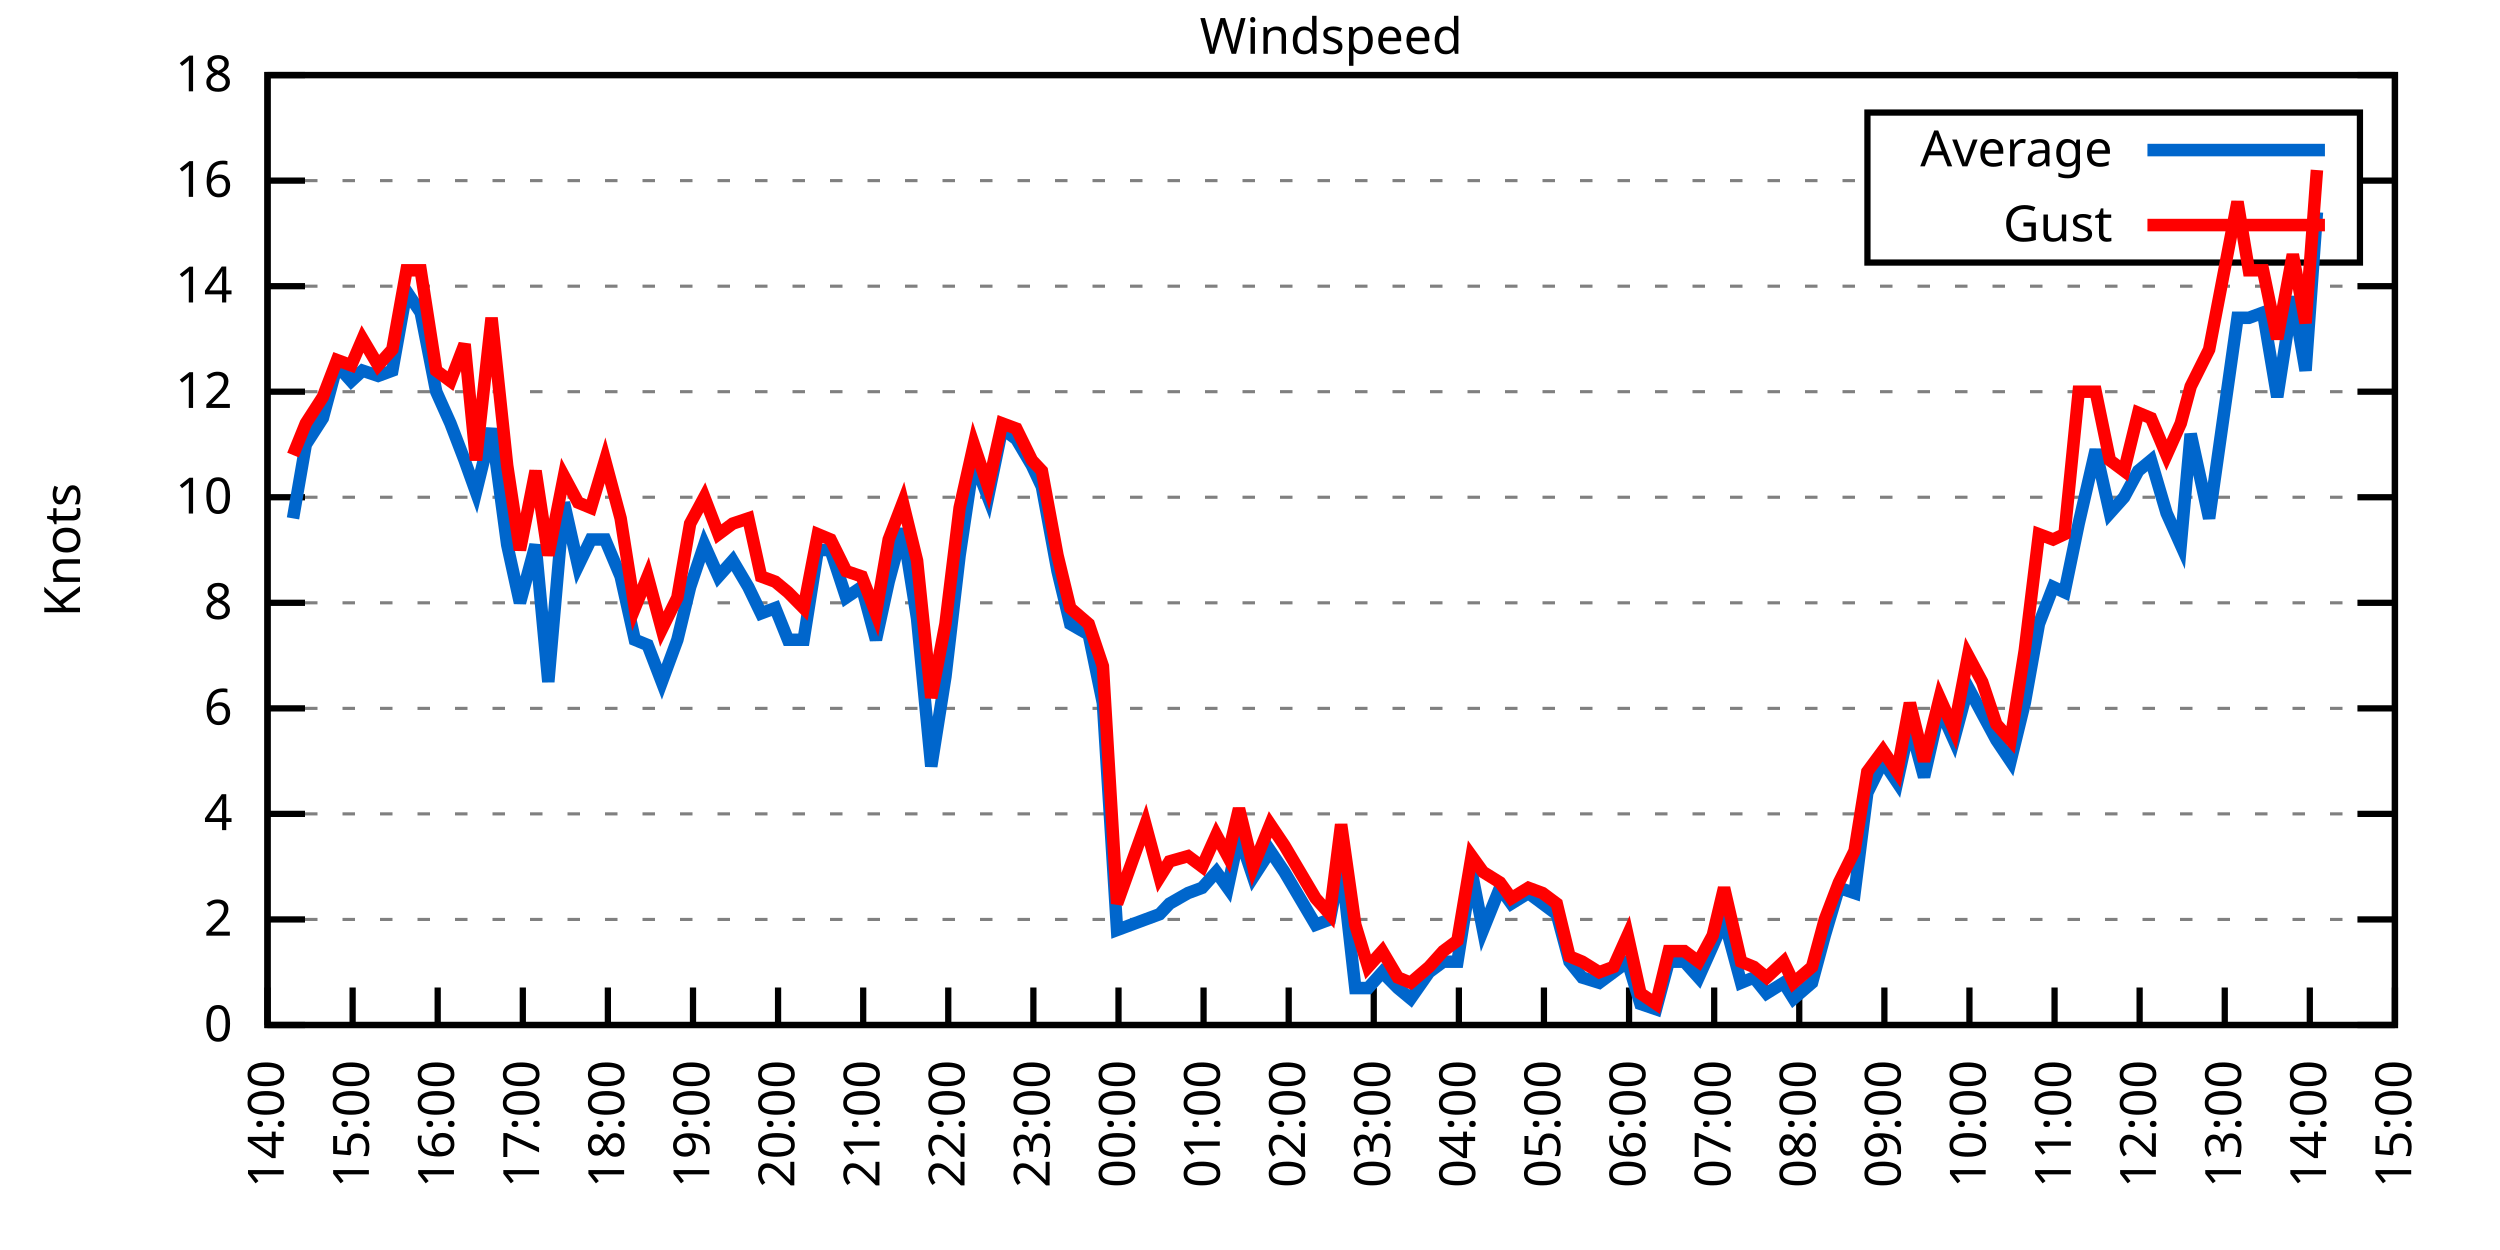
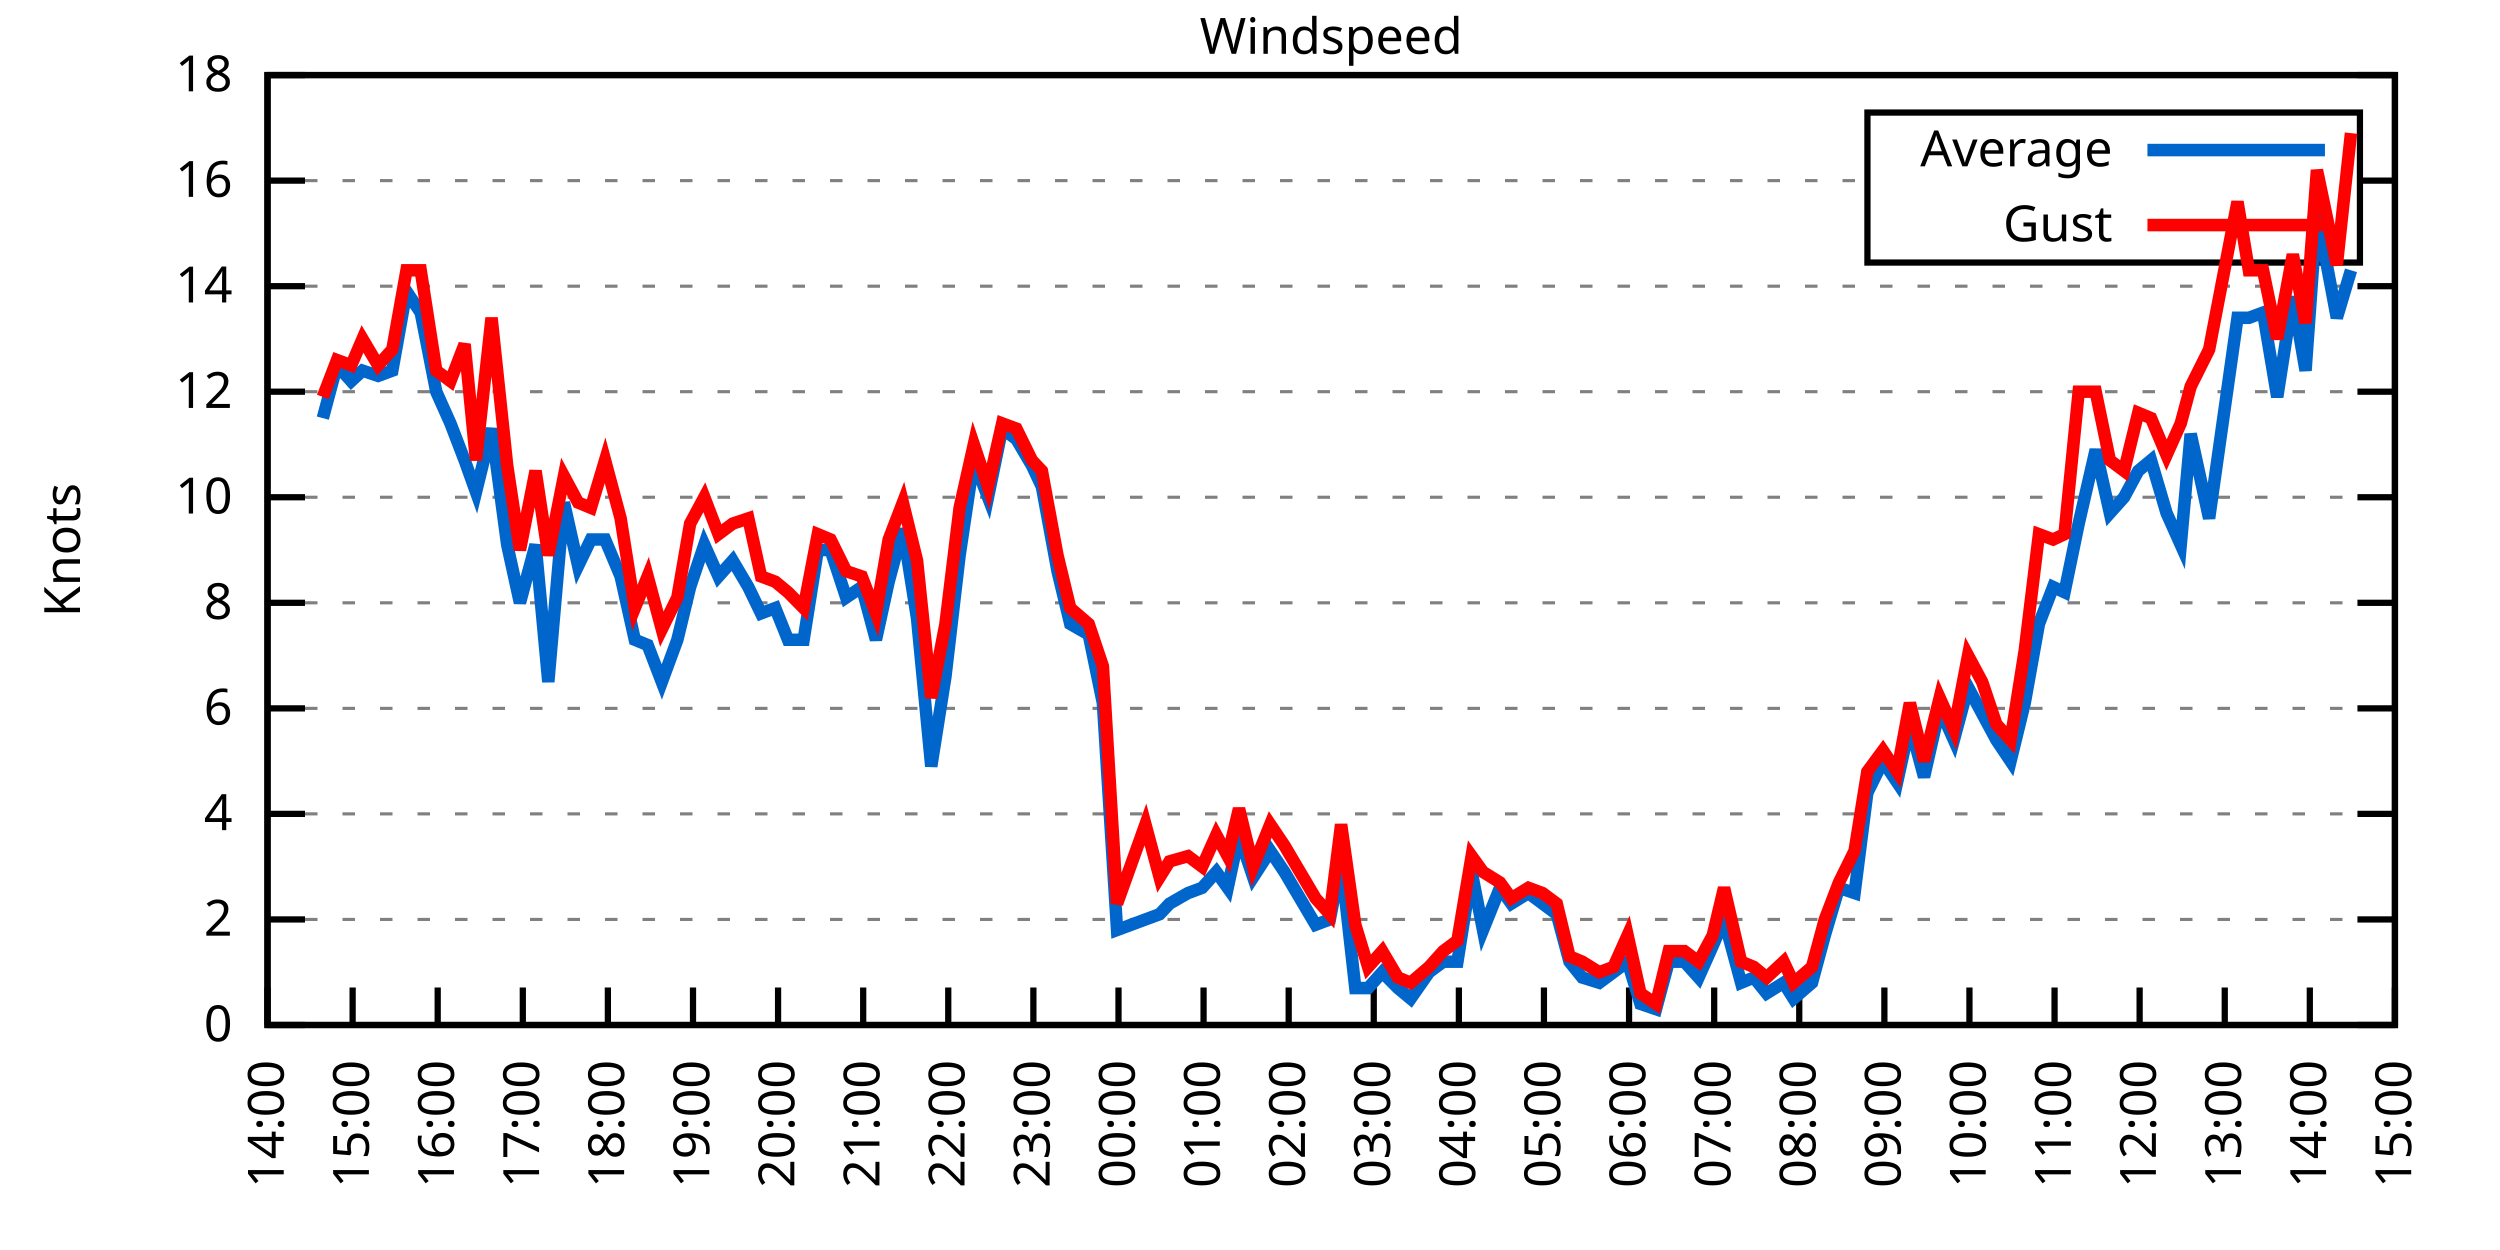
<svg xmlns="http://www.w3.org/2000/svg" xmlns:xlink="http://www.w3.org/1999/xlink" width="400" height="200" viewBox="0 0 400 200">
  <g id="gnuplot_canvas">
    <rect x="0" y="0" width="400" height="200" fill="none" />
    <defs>
      <circle id="gpDot" r="0.5" stroke-width="0.5" stroke="currentColor" />
      <path id="gpPt0" stroke-width="0.333" stroke="currentColor" d="M-1,0 h2 M0,-1 v2" />
      <path id="gpPt1" stroke-width="0.333" stroke="currentColor" d="M-1,-1 L1,1 M1,-1 L-1,1" />
      <path id="gpPt2" stroke-width="0.333" stroke="currentColor" d="M-1,0 L1,0 M0,-1 L0,1 M-1,-1 L1,1 M-1,1 L1,-1" />
      <rect id="gpPt3" stroke-width="0.333" stroke="currentColor" x="-1" y="-1" width="2" height="2" />
      <rect id="gpPt4" stroke-width="0.333" stroke="currentColor" fill="currentColor" x="-1" y="-1" width="2" height="2" />
      <circle id="gpPt5" stroke-width="0.333" stroke="currentColor" cx="0" cy="0" r="1" />
      <use xlink:href="#gpPt5" id="gpPt6" fill="currentColor" stroke="none" />
      <path id="gpPt7" stroke-width="0.333" stroke="currentColor" d="M0,-1.33 L-1.33,0.67 L1.33,0.67 z" />
      <use xlink:href="#gpPt7" id="gpPt8" fill="currentColor" stroke="none" />
      <use xlink:href="#gpPt7" id="gpPt9" stroke="currentColor" transform="rotate(180)" />
      <use xlink:href="#gpPt9" id="gpPt10" fill="currentColor" stroke="none" />
      <use xlink:href="#gpPt3" id="gpPt11" stroke="currentColor" transform="rotate(45)" />
      <use xlink:href="#gpPt11" id="gpPt12" fill="currentColor" stroke="none" />
      <path id="gpPt13" stroke-width="0.333" stroke="currentColor" d="M0,1.330 L1.265,0.411 L0.782,-1.067 L-0.782,-1.076 L-1.265,0.411 z" />
      <use xlink:href="#gpPt13" id="gpPt14" fill="currentColor" stroke="none" />
      <filter id="textbox" filterUnits="objectBoundingBox" x="0" y="0" height="1" width="1">
        <feFlood flood-color="white" flood-opacity="1" result="bgnd" />
        <feComposite in="SourceGraphic" in2="bgnd" operator="atop" />
      </filter>
      <filter id="greybox" filterUnits="objectBoundingBox" x="0" y="0" height="1" width="1">
        <feFlood flood-color="lightgrey" flood-opacity="1" result="grey" />
        <feComposite in="SourceGraphic" in2="grey" operator="atop" />
      </filter>
    </defs>
    <g fill="none" color="white" stroke="currentColor" stroke-width="1.00" stroke-linecap="butt" stroke-linejoin="miter">
</g>
    <g fill="none" color="black" stroke="currentColor" stroke-width="1.00" stroke-linecap="butt" stroke-linejoin="miter">
      <g stroke="none" shape-rendering="crispEdges">
        <polygon fill="rgb(255, 255, 255)" points="42.80,164.00 383.18,164.00 383.18,12.02 42.80,12.02 " />
      </g>
    </g>
    <g fill="none" color="black" stroke="currentColor" stroke-width="1.00" stroke-linecap="butt" stroke-linejoin="miter">
</g>
    <g fill="none" color="black" stroke="black" stroke-width="0.50" stroke-linecap="butt" stroke-linejoin="miter">
</g>
    <g fill="none" color="gray" stroke="currentColor" stroke-width="0.50" stroke-linecap="butt" stroke-linejoin="miter">
      <path stroke="gray" stroke-dasharray="2,4" class="gridline" d="M42.80,164.00 L383.19,164.00  " />
    </g>
    <g fill="none" color="gray" stroke="gray" stroke-width="1.00" stroke-linecap="butt" stroke-linejoin="miter">
</g>
    <g fill="none" color="black" stroke="currentColor" stroke-width="1.00" stroke-linecap="butt" stroke-linejoin="miter">
      <path stroke="black" d="M42.80,164.00 L48.80,164.00 M383.19,164.00 L377.19,164.00  " />
      <g transform="translate(37.20,166.60)" stroke="none" fill="black" font-family="Sans" font-size="8.00" text-anchor="end">
        <text>
          <tspan font-family="Sans"> 0</tspan>
        </text>
      </g>
    </g>
    <g fill="none" color="black" stroke="currentColor" stroke-width="1.00" stroke-linecap="butt" stroke-linejoin="miter">
</g>
    <g fill="none" color="black" stroke="black" stroke-width="0.50" stroke-linecap="butt" stroke-linejoin="miter">
</g>
    <g fill="none" color="gray" stroke="currentColor" stroke-width="0.50" stroke-linecap="butt" stroke-linejoin="miter">
      <path stroke="gray" stroke-dasharray="2,4" class="gridline" d="M42.80,147.11 L383.19,147.11  " />
    </g>
    <g fill="none" color="gray" stroke="gray" stroke-width="1.00" stroke-linecap="butt" stroke-linejoin="miter">
</g>
    <g fill="none" color="black" stroke="currentColor" stroke-width="1.00" stroke-linecap="butt" stroke-linejoin="miter">
      <path stroke="black" d="M42.80,147.11 L48.80,147.11 M383.19,147.11 L377.19,147.11  " />
      <g transform="translate(37.20,149.71)" stroke="none" fill="black" font-family="Sans" font-size="8.00" text-anchor="end">
        <text>
          <tspan font-family="Sans"> 2</tspan>
        </text>
      </g>
    </g>
    <g fill="none" color="black" stroke="currentColor" stroke-width="1.00" stroke-linecap="butt" stroke-linejoin="miter">
</g>
    <g fill="none" color="black" stroke="black" stroke-width="0.50" stroke-linecap="butt" stroke-linejoin="miter">
</g>
    <g fill="none" color="gray" stroke="currentColor" stroke-width="0.50" stroke-linecap="butt" stroke-linejoin="miter">
      <path stroke="gray" stroke-dasharray="2,4" class="gridline" d="M42.80,130.22 L383.19,130.22  " />
    </g>
    <g fill="none" color="gray" stroke="gray" stroke-width="1.00" stroke-linecap="butt" stroke-linejoin="miter">
</g>
    <g fill="none" color="black" stroke="currentColor" stroke-width="1.00" stroke-linecap="butt" stroke-linejoin="miter">
      <path stroke="black" d="M42.80,130.22 L48.80,130.22 M383.19,130.22 L377.19,130.22  " />
      <g transform="translate(37.20,132.82)" stroke="none" fill="black" font-family="Sans" font-size="8.00" text-anchor="end">
        <text>
          <tspan font-family="Sans"> 4</tspan>
        </text>
      </g>
    </g>
    <g fill="none" color="black" stroke="currentColor" stroke-width="1.00" stroke-linecap="butt" stroke-linejoin="miter">
</g>
    <g fill="none" color="black" stroke="black" stroke-width="0.50" stroke-linecap="butt" stroke-linejoin="miter">
</g>
    <g fill="none" color="gray" stroke="currentColor" stroke-width="0.50" stroke-linecap="butt" stroke-linejoin="miter">
      <path stroke="gray" stroke-dasharray="2,4" class="gridline" d="M42.80,113.34 L383.19,113.34  " />
    </g>
    <g fill="none" color="gray" stroke="gray" stroke-width="1.00" stroke-linecap="butt" stroke-linejoin="miter">
</g>
    <g fill="none" color="black" stroke="currentColor" stroke-width="1.00" stroke-linecap="butt" stroke-linejoin="miter">
      <path stroke="black" d="M42.80,113.34 L48.80,113.34 M383.19,113.34 L377.19,113.34  " />
      <g transform="translate(37.20,115.94)" stroke="none" fill="black" font-family="Sans" font-size="8.00" text-anchor="end">
        <text>
          <tspan font-family="Sans"> 6</tspan>
        </text>
      </g>
    </g>
    <g fill="none" color="black" stroke="currentColor" stroke-width="1.00" stroke-linecap="butt" stroke-linejoin="miter">
</g>
    <g fill="none" color="black" stroke="black" stroke-width="0.50" stroke-linecap="butt" stroke-linejoin="miter">
</g>
    <g fill="none" color="gray" stroke="currentColor" stroke-width="0.50" stroke-linecap="butt" stroke-linejoin="miter">
      <path stroke="gray" stroke-dasharray="2,4" class="gridline" d="M42.80,96.45 L383.19,96.45  " />
    </g>
    <g fill="none" color="gray" stroke="gray" stroke-width="1.00" stroke-linecap="butt" stroke-linejoin="miter">
</g>
    <g fill="none" color="black" stroke="currentColor" stroke-width="1.00" stroke-linecap="butt" stroke-linejoin="miter">
      <path stroke="black" d="M42.80,96.45 L48.80,96.45 M383.19,96.45 L377.19,96.45  " />
      <g transform="translate(37.20,99.05)" stroke="none" fill="black" font-family="Sans" font-size="8.00" text-anchor="end">
        <text>
          <tspan font-family="Sans"> 8</tspan>
        </text>
      </g>
    </g>
    <g fill="none" color="black" stroke="currentColor" stroke-width="1.00" stroke-linecap="butt" stroke-linejoin="miter">
</g>
    <g fill="none" color="black" stroke="black" stroke-width="0.50" stroke-linecap="butt" stroke-linejoin="miter">
</g>
    <g fill="none" color="gray" stroke="currentColor" stroke-width="0.50" stroke-linecap="butt" stroke-linejoin="miter">
      <path stroke="gray" stroke-dasharray="2,4" class="gridline" d="M42.80,79.56 L383.19,79.56  " />
    </g>
    <g fill="none" color="gray" stroke="gray" stroke-width="1.00" stroke-linecap="butt" stroke-linejoin="miter">
</g>
    <g fill="none" color="black" stroke="currentColor" stroke-width="1.00" stroke-linecap="butt" stroke-linejoin="miter">
      <path stroke="black" d="M42.80,79.56 L48.80,79.56 M383.19,79.56 L377.19,79.56  " />
      <g transform="translate(37.20,82.16)" stroke="none" fill="black" font-family="Sans" font-size="8.00" text-anchor="end">
        <text>
          <tspan font-family="Sans"> 10</tspan>
        </text>
      </g>
    </g>
    <g fill="none" color="black" stroke="currentColor" stroke-width="1.00" stroke-linecap="butt" stroke-linejoin="miter">
</g>
    <g fill="none" color="black" stroke="black" stroke-width="0.50" stroke-linecap="butt" stroke-linejoin="miter">
</g>
    <g fill="none" color="gray" stroke="currentColor" stroke-width="0.50" stroke-linecap="butt" stroke-linejoin="miter">
      <path stroke="gray" stroke-dasharray="2,4" class="gridline" d="M42.80,62.67 L383.19,62.67  " />
    </g>
    <g fill="none" color="gray" stroke="gray" stroke-width="1.00" stroke-linecap="butt" stroke-linejoin="miter">
</g>
    <g fill="none" color="black" stroke="currentColor" stroke-width="1.00" stroke-linecap="butt" stroke-linejoin="miter">
      <path stroke="black" d="M42.80,62.67 L48.80,62.67 M383.19,62.67 L377.19,62.67  " />
      <g transform="translate(37.20,65.27)" stroke="none" fill="black" font-family="Sans" font-size="8.00" text-anchor="end">
        <text>
          <tspan font-family="Sans"> 12</tspan>
        </text>
      </g>
    </g>
    <g fill="none" color="black" stroke="currentColor" stroke-width="1.00" stroke-linecap="butt" stroke-linejoin="miter">
</g>
    <g fill="none" color="black" stroke="black" stroke-width="0.50" stroke-linecap="butt" stroke-linejoin="miter">
</g>
    <g fill="none" color="gray" stroke="currentColor" stroke-width="0.50" stroke-linecap="butt" stroke-linejoin="miter">
      <path stroke="gray" stroke-dasharray="2,4" class="gridline" d="M42.80,45.79 L383.19,45.79  " />
    </g>
    <g fill="none" color="gray" stroke="gray" stroke-width="1.00" stroke-linecap="butt" stroke-linejoin="miter">
</g>
    <g fill="none" color="black" stroke="currentColor" stroke-width="1.00" stroke-linecap="butt" stroke-linejoin="miter">
      <path stroke="black" d="M42.80,45.79 L48.80,45.79 M383.19,45.79 L377.19,45.79  " />
      <g transform="translate(37.20,48.39)" stroke="none" fill="black" font-family="Sans" font-size="8.00" text-anchor="end">
        <text>
          <tspan font-family="Sans"> 14</tspan>
        </text>
      </g>
    </g>
    <g fill="none" color="black" stroke="currentColor" stroke-width="1.00" stroke-linecap="butt" stroke-linejoin="miter">
</g>
    <g fill="none" color="black" stroke="black" stroke-width="0.50" stroke-linecap="butt" stroke-linejoin="miter">
</g>
    <g fill="none" color="gray" stroke="currentColor" stroke-width="0.50" stroke-linecap="butt" stroke-linejoin="miter">
      <path stroke="gray" stroke-dasharray="2,4" class="gridline" d="M42.80,28.90 L298.79,28.90 M377.59,28.90 L383.19,28.90  " />
    </g>
    <g fill="none" color="gray" stroke="gray" stroke-width="1.00" stroke-linecap="butt" stroke-linejoin="miter">
</g>
    <g fill="none" color="black" stroke="currentColor" stroke-width="1.00" stroke-linecap="butt" stroke-linejoin="miter">
      <path stroke="black" d="M42.80,28.90 L48.80,28.90 M383.19,28.90 L377.19,28.90  " />
      <g transform="translate(37.20,31.50)" stroke="none" fill="black" font-family="Sans" font-size="8.00" text-anchor="end">
        <text>
          <tspan font-family="Sans"> 16</tspan>
        </text>
      </g>
    </g>
    <g fill="none" color="black" stroke="currentColor" stroke-width="1.00" stroke-linecap="butt" stroke-linejoin="miter">
</g>
    <g fill="none" color="black" stroke="black" stroke-width="0.50" stroke-linecap="butt" stroke-linejoin="miter">
</g>
    <g fill="none" color="gray" stroke="currentColor" stroke-width="0.50" stroke-linecap="butt" stroke-linejoin="miter">
      <path stroke="gray" stroke-dasharray="2,4" class="gridline" d="M42.80,12.01 L383.19,12.01  " />
    </g>
    <g fill="none" color="gray" stroke="gray" stroke-width="1.00" stroke-linecap="butt" stroke-linejoin="miter">
</g>
    <g fill="none" color="black" stroke="currentColor" stroke-width="1.00" stroke-linecap="butt" stroke-linejoin="miter">
      <path stroke="black" d="M42.80,12.01 L48.80,12.01 M383.19,12.01 L377.19,12.01  " />
      <g transform="translate(37.20,14.61)" stroke="none" fill="black" font-family="Sans" font-size="8.00" text-anchor="end">
        <text>
          <tspan font-family="Sans"> 18</tspan>
        </text>
      </g>
    </g>
    <g fill="none" color="black" stroke="currentColor" stroke-width="1.00" stroke-linecap="butt" stroke-linejoin="miter">
      <path stroke="black" d="M42.80,164.00 L42.80,158.00  " />
      <g transform="translate(45.40,169.60) rotate(270.00)" stroke="none" fill="black" font-family="Sans" font-size="8.00" text-anchor="end">
        <text>
          <tspan font-family="Sans">14:00</tspan>
        </text>
      </g>
    </g>
    <g fill="none" color="black" stroke="currentColor" stroke-width="1.00" stroke-linecap="butt" stroke-linejoin="miter">
      <path stroke="black" d="M56.42,164.00 L56.42,158.00  " />
      <g transform="translate(59.02,169.60) rotate(270.00)" stroke="none" fill="black" font-family="Sans" font-size="8.00" text-anchor="end">
        <text>
          <tspan font-family="Sans">15:00</tspan>
        </text>
      </g>
    </g>
    <g fill="none" color="black" stroke="currentColor" stroke-width="1.00" stroke-linecap="butt" stroke-linejoin="miter">
      <path stroke="black" d="M70.03,164.00 L70.03,158.00  " />
      <g transform="translate(72.63,169.60) rotate(270.00)" stroke="none" fill="black" font-family="Sans" font-size="8.00" text-anchor="end">
        <text>
          <tspan font-family="Sans">16:00</tspan>
        </text>
      </g>
    </g>
    <g fill="none" color="black" stroke="currentColor" stroke-width="1.00" stroke-linecap="butt" stroke-linejoin="miter">
      <path stroke="black" d="M83.65,164.00 L83.65,158.00  " />
      <g transform="translate(86.25,169.60) rotate(270.00)" stroke="none" fill="black" font-family="Sans" font-size="8.00" text-anchor="end">
        <text>
          <tspan font-family="Sans">17:00</tspan>
        </text>
      </g>
    </g>
    <g fill="none" color="black" stroke="currentColor" stroke-width="1.00" stroke-linecap="butt" stroke-linejoin="miter">
      <path stroke="black" d="M97.26,164.00 L97.26,158.00  " />
      <g transform="translate(99.86,169.60) rotate(270.00)" stroke="none" fill="black" font-family="Sans" font-size="8.00" text-anchor="end">
        <text>
          <tspan font-family="Sans">18:00</tspan>
        </text>
      </g>
    </g>
    <g fill="none" color="black" stroke="currentColor" stroke-width="1.00" stroke-linecap="butt" stroke-linejoin="miter">
      <path stroke="black" d="M110.88,164.00 L110.88,158.00  " />
      <g transform="translate(113.48,169.60) rotate(270.00)" stroke="none" fill="black" font-family="Sans" font-size="8.00" text-anchor="end">
        <text>
          <tspan font-family="Sans">19:00</tspan>
        </text>
      </g>
    </g>
    <g fill="none" color="black" stroke="currentColor" stroke-width="1.00" stroke-linecap="butt" stroke-linejoin="miter">
      <path stroke="black" d="M124.49,164.00 L124.49,158.00  " />
      <g transform="translate(127.09,169.60) rotate(270.00)" stroke="none" fill="black" font-family="Sans" font-size="8.00" text-anchor="end">
        <text>
          <tspan font-family="Sans">20:00</tspan>
        </text>
      </g>
    </g>
    <g fill="none" color="black" stroke="currentColor" stroke-width="1.00" stroke-linecap="butt" stroke-linejoin="miter">
      <path stroke="black" d="M138.11,164.00 L138.11,158.00  " />
      <g transform="translate(140.71,169.60) rotate(270.00)" stroke="none" fill="black" font-family="Sans" font-size="8.00" text-anchor="end">
        <text>
          <tspan font-family="Sans">21:00</tspan>
        </text>
      </g>
    </g>
    <g fill="none" color="black" stroke="currentColor" stroke-width="1.00" stroke-linecap="butt" stroke-linejoin="miter">
      <path stroke="black" d="M151.72,164.00 L151.72,158.00  " />
      <g transform="translate(154.32,169.60) rotate(270.00)" stroke="none" fill="black" font-family="Sans" font-size="8.00" text-anchor="end">
        <text>
          <tspan font-family="Sans">22:00</tspan>
        </text>
      </g>
    </g>
    <g fill="none" color="black" stroke="currentColor" stroke-width="1.00" stroke-linecap="butt" stroke-linejoin="miter">
      <path stroke="black" d="M165.34,164.00 L165.34,158.00  " />
      <g transform="translate(167.94,169.60) rotate(270.00)" stroke="none" fill="black" font-family="Sans" font-size="8.00" text-anchor="end">
        <text>
          <tspan font-family="Sans">23:00</tspan>
        </text>
      </g>
    </g>
    <g fill="none" color="black" stroke="currentColor" stroke-width="1.00" stroke-linecap="butt" stroke-linejoin="miter">
      <path stroke="black" d="M178.96,164.00 L178.96,158.00  " />
      <g transform="translate(181.56,169.60) rotate(270.00)" stroke="none" fill="black" font-family="Sans" font-size="8.00" text-anchor="end">
        <text>
          <tspan font-family="Sans">00:00</tspan>
        </text>
      </g>
    </g>
    <g fill="none" color="black" stroke="currentColor" stroke-width="1.00" stroke-linecap="butt" stroke-linejoin="miter">
      <path stroke="black" d="M192.57,164.00 L192.57,158.00  " />
      <g transform="translate(195.17,169.60) rotate(270.00)" stroke="none" fill="black" font-family="Sans" font-size="8.00" text-anchor="end">
        <text>
          <tspan font-family="Sans">01:00</tspan>
        </text>
      </g>
    </g>
    <g fill="none" color="black" stroke="currentColor" stroke-width="1.00" stroke-linecap="butt" stroke-linejoin="miter">
      <path stroke="black" d="M206.19,164.00 L206.19,158.00  " />
      <g transform="translate(208.79,169.60) rotate(270.00)" stroke="none" fill="black" font-family="Sans" font-size="8.00" text-anchor="end">
        <text>
          <tspan font-family="Sans">02:00</tspan>
        </text>
      </g>
    </g>
    <g fill="none" color="black" stroke="currentColor" stroke-width="1.00" stroke-linecap="butt" stroke-linejoin="miter">
      <path stroke="black" d="M219.80,164.00 L219.80,158.00  " />
      <g transform="translate(222.40,169.60) rotate(270.00)" stroke="none" fill="black" font-family="Sans" font-size="8.00" text-anchor="end">
        <text>
          <tspan font-family="Sans">03:00</tspan>
        </text>
      </g>
    </g>
    <g fill="none" color="black" stroke="currentColor" stroke-width="1.00" stroke-linecap="butt" stroke-linejoin="miter">
      <path stroke="black" d="M233.42,164.00 L233.42,158.00  " />
      <g transform="translate(236.02,169.60) rotate(270.00)" stroke="none" fill="black" font-family="Sans" font-size="8.00" text-anchor="end">
        <text>
          <tspan font-family="Sans">04:00</tspan>
        </text>
      </g>
    </g>
    <g fill="none" color="black" stroke="currentColor" stroke-width="1.00" stroke-linecap="butt" stroke-linejoin="miter">
      <path stroke="black" d="M247.03,164.00 L247.03,158.00  " />
      <g transform="translate(249.63,169.60) rotate(270.00)" stroke="none" fill="black" font-family="Sans" font-size="8.00" text-anchor="end">
        <text>
          <tspan font-family="Sans">05:00</tspan>
        </text>
      </g>
    </g>
    <g fill="none" color="black" stroke="currentColor" stroke-width="1.00" stroke-linecap="butt" stroke-linejoin="miter">
      <path stroke="black" d="M260.65,164.00 L260.65,158.00  " />
      <g transform="translate(263.25,169.60) rotate(270.00)" stroke="none" fill="black" font-family="Sans" font-size="8.00" text-anchor="end">
        <text>
          <tspan font-family="Sans">06:00</tspan>
        </text>
      </g>
    </g>
    <g fill="none" color="black" stroke="currentColor" stroke-width="1.00" stroke-linecap="butt" stroke-linejoin="miter">
      <path stroke="black" d="M274.27,164.00 L274.27,158.00  " />
      <g transform="translate(276.87,169.60) rotate(270.00)" stroke="none" fill="black" font-family="Sans" font-size="8.00" text-anchor="end">
        <text>
          <tspan font-family="Sans">07:00</tspan>
        </text>
      </g>
    </g>
    <g fill="none" color="black" stroke="currentColor" stroke-width="1.00" stroke-linecap="butt" stroke-linejoin="miter">
      <path stroke="black" d="M287.88,164.00 L287.88,158.00  " />
      <g transform="translate(290.48,169.60) rotate(270.00)" stroke="none" fill="black" font-family="Sans" font-size="8.00" text-anchor="end">
        <text>
          <tspan font-family="Sans">08:00</tspan>
        </text>
      </g>
    </g>
    <g fill="none" color="black" stroke="currentColor" stroke-width="1.00" stroke-linecap="butt" stroke-linejoin="miter">
      <path stroke="black" d="M301.50,164.00 L301.50,158.00  " />
      <g transform="translate(304.10,169.60) rotate(270.00)" stroke="none" fill="black" font-family="Sans" font-size="8.00" text-anchor="end">
        <text>
          <tspan font-family="Sans">09:00</tspan>
        </text>
      </g>
    </g>
    <g fill="none" color="black" stroke="currentColor" stroke-width="1.00" stroke-linecap="butt" stroke-linejoin="miter">
      <path stroke="black" d="M315.11,164.00 L315.11,158.00  " />
      <g transform="translate(317.71,169.60) rotate(270.00)" stroke="none" fill="black" font-family="Sans" font-size="8.00" text-anchor="end">
        <text>
          <tspan font-family="Sans">10:00</tspan>
        </text>
      </g>
    </g>
    <g fill="none" color="black" stroke="currentColor" stroke-width="1.00" stroke-linecap="butt" stroke-linejoin="miter">
      <path stroke="black" d="M328.73,164.00 L328.73,158.00  " />
      <g transform="translate(331.33,169.60) rotate(270.00)" stroke="none" fill="black" font-family="Sans" font-size="8.00" text-anchor="end">
        <text>
          <tspan font-family="Sans">11:00</tspan>
        </text>
      </g>
    </g>
    <g fill="none" color="black" stroke="currentColor" stroke-width="1.00" stroke-linecap="butt" stroke-linejoin="miter">
      <path stroke="black" d="M342.34,164.00 L342.34,158.00  " />
      <g transform="translate(344.94,169.60) rotate(270.00)" stroke="none" fill="black" font-family="Sans" font-size="8.00" text-anchor="end">
        <text>
          <tspan font-family="Sans">12:00</tspan>
        </text>
      </g>
    </g>
    <g fill="none" color="black" stroke="currentColor" stroke-width="1.00" stroke-linecap="butt" stroke-linejoin="miter">
      <path stroke="black" d="M355.96,164.00 L355.96,158.00  " />
      <g transform="translate(358.56,169.60) rotate(270.00)" stroke="none" fill="black" font-family="Sans" font-size="8.00" text-anchor="end">
        <text>
          <tspan font-family="Sans">13:00</tspan>
        </text>
      </g>
    </g>
    <g fill="none" color="black" stroke="currentColor" stroke-width="1.00" stroke-linecap="butt" stroke-linejoin="miter">
      <path stroke="black" d="M369.57,164.00 L369.57,158.00  " />
      <g transform="translate(372.17,169.60) rotate(270.00)" stroke="none" fill="black" font-family="Sans" font-size="8.00" text-anchor="end">
        <text>
          <tspan font-family="Sans">14:00</tspan>
        </text>
      </g>
    </g>
    <g fill="none" color="black" stroke="currentColor" stroke-width="1.00" stroke-linecap="butt" stroke-linejoin="miter">
      <path stroke="black" d="M383.19,164.00 L383.19,158.00  " />
      <g transform="translate(385.79,169.60) rotate(270.00)" stroke="none" fill="black" font-family="Sans" font-size="8.00" text-anchor="end">
        <text>
          <tspan font-family="Sans">15:00</tspan>
        </text>
      </g>
    </g>
    <g fill="none" color="black" stroke="currentColor" stroke-width="1.00" stroke-linecap="butt" stroke-linejoin="miter">
</g>
    <g fill="none" color="black" stroke="currentColor" stroke-width="1.00" stroke-linecap="butt" stroke-linejoin="miter">
      <path stroke="black" d="M42.80,12.01 L42.80,164.00 L383.19,164.00 L383.19,12.01 L42.80,12.01 Z  " />
    </g>
    <g fill="none" color="black" stroke="currentColor" stroke-width="1.00" stroke-linecap="butt" stroke-linejoin="miter">
</g>
    <g fill="none" color="black" stroke="currentColor" stroke-width="1.00" stroke-linecap="butt" stroke-linejoin="miter">
      <path stroke="black" d="M298.79,42.01 L298.79,18.01 L377.59,18.01 L377.59,42.01 L298.79,42.01 Z  " />
    </g>
    <g id="Windspeed_plot_1">
      <g fill="none" color="white" stroke="black" stroke-width="2.00" stroke-linecap="butt" stroke-linejoin="miter">
</g>
      <g fill="none" color="black" stroke="currentColor" stroke-width="2.00" stroke-linecap="butt" stroke-linejoin="miter">
        <g transform="translate(337.99,26.61)" stroke="none" fill="black" font-family="Sans" font-size="8.00" text-anchor="end">
          <text>
            <tspan font-family="Sans">Average</tspan>
          </text>
        </g>
      </g>
      <g fill="none" color="black" stroke="currentColor" stroke-width="2.00" stroke-linecap="butt" stroke-linejoin="miter">
-         <path stroke="rgb(  0, 102, 204)" d="M343.59,24.01 L371.99,24.01 M46.88,82.94 L48.93,71.12 L51.65,66.90 L53.92,58.45 L56.19,60.98 L58.00,59.30   L60.50,60.14 L62.77,59.30 L65.04,46.63 L67.31,50.01 L69.80,62.67 L72.07,67.74 L74.34,73.65 L76.16,78.72   L78.65,68.58 L81.15,87.16 L83.19,96.45 L85.69,87.16 L87.73,109.11 L90.23,80.41 L92.50,90.54 L94.54,86.32   L96.81,86.32 L99.30,92.23 L101.57,102.36 L103.62,103.20 L105.89,109.11 L108.38,102.36 L110.42,93.92 L112.69,87.16   L114.96,92.23 L117.23,89.69 L119.73,93.92 L121.77,98.14 L124.04,97.29 L126.08,102.36 L128.58,102.36 L130.85,88.00   L132.89,88.00 L135.39,95.60 L137.88,93.92 L140.15,102.36 L142.19,93.07 L144.46,84.63 L146.73,98.98 L149.00,122.62   L151.27,108.27 L153.54,88.85 L155.81,73.65 L158.08,79.56 L160.35,68.58 L162.62,70.27 L165.11,74.49 L166.70,77.87   L169.20,91.38 L171.24,99.83 L174.19,101.52 L176.46,112.49 L178.73,148.80 L183.27,147.11 L185.54,146.27 L187.13,144.58   L190.08,142.89 L192.34,142.05 L194.61,139.51 L196.43,142.05 L198.24,133.60 L200.51,140.36 L203.24,136.14 L205.51,139.51   L210.50,147.96 L212.77,147.11 L214.58,137.82 L216.85,158.09 L218.90,158.09 L221.16,155.56 L223.66,158.09 L225.70,159.78   L228.65,155.56 L230.92,153.87 L233.19,153.87 L235.46,139.51 L237.28,148.80 L240.00,142.05 L241.81,144.58 L244.54,142.89   L246.81,144.58 L249.08,146.27 L251.12,153.87 L253.16,156.40 L255.88,157.24 L258.15,155.56 L260.42,153.87 L262.47,160.62   L264.96,161.47 L267.00,153.87 L269.50,153.87 L271.77,156.40 L274.04,151.33 L275.85,147.11 L278.58,157.24 L280.62,156.40   L282.66,158.93 L285.38,157.24 L286.97,159.78 L289.92,157.24 L291.97,149.65 L294.23,142.05 L296.73,142.89 L298.77,126.85   L301.27,121.78 L303.54,125.16 L305.58,115.87 L307.85,124.31 L310.35,113.34 L312.62,118.40 L314.89,109.96 L317.15,114.18   L319.42,118.40 L321.69,121.78 L323.96,112.49 L326.23,99.83 L328.50,93.92 L330.32,94.76 L332.59,83.78 L335.31,71.96   L337.58,82.09 L339.85,79.56 L342.12,75.34 L344.16,73.65 L346.65,82.09 L348.92,87.16 L350.51,69.43 L353.46,82.94   L358.00,50.85 L359.82,50.85 L362.09,50.01 L364.36,63.52 L366.85,47.47 L368.89,59.30 L370.71,33.96  " />
+         <path stroke="rgb(  0, 102, 204)" d="M343.59,24.01 L371.99,24.01 M51.65,66.90 L53.92,58.45 L56.19,60.98 L58.00,59.30 L60.50,60.14 L62.77,59.30   L65.04,46.63 L67.31,50.01 L69.80,62.67 L72.07,67.74 L74.34,73.65 L76.16,78.72 L78.65,68.58 L81.15,87.16   L83.19,96.45 L85.69,87.16 L87.73,109.11 L90.23,80.41 L92.50,90.54 L94.54,86.32 L96.81,86.32 L99.30,92.23   L101.57,102.36 L103.62,103.20 L105.89,109.11 L108.38,102.36 L110.42,93.92 L112.69,87.16 L114.96,92.23 L117.23,89.69   L119.73,93.92 L121.77,98.14 L124.04,97.29 L126.08,102.36 L128.58,102.36 L130.85,88.00 L132.89,88.00 L135.39,95.60   L137.88,93.92 L140.15,102.36 L142.19,93.07 L144.46,84.63 L146.73,98.98 L149.00,122.62 L151.27,108.27 L153.54,88.85   L155.81,73.65 L158.08,79.56 L160.35,68.58 L162.62,70.27 L165.11,74.49 L166.70,77.87 L169.20,91.38 L171.24,99.83   L174.19,101.52 L176.46,112.49 L178.73,148.80 L183.27,147.11 L185.54,146.27 L187.13,144.58 L190.08,142.89 L192.34,142.05   L194.61,139.51 L196.43,142.05 L198.24,133.60 L200.51,140.36 L203.24,136.14 L205.51,139.51 L210.50,147.96 L212.77,147.11   L214.58,137.82 L216.85,158.09 L218.90,158.09 L221.16,155.56 L223.66,158.09 L225.70,159.78 L228.65,155.56 L230.92,153.87   L233.19,153.87 L235.46,139.51 L237.28,148.80 L240.00,142.05 L241.81,144.58 L244.54,142.89 L246.81,144.58 L249.08,146.27   L251.12,153.87 L253.16,156.40 L255.88,157.24 L258.15,155.56 L260.42,153.87 L262.47,160.62 L264.96,161.47 L267.00,153.87   L269.50,153.87 L271.77,156.40 L274.04,151.33 L275.85,147.11 L278.58,157.24 L280.62,156.40 L282.66,158.93 L285.38,157.24   L286.97,159.78 L289.92,157.24 L291.97,149.65 L294.23,142.05 L296.73,142.89 L298.77,126.85 L301.27,121.78 L303.54,125.16   L305.58,115.87 L307.85,124.31 L310.35,113.34 L312.62,118.40 L314.89,109.96 L317.15,114.18 L319.42,118.40 L321.69,121.78   L323.96,112.49 L326.23,99.83 L328.50,93.92 L330.32,94.76 L332.59,83.78 L335.31,71.96 L337.58,82.09 L339.85,79.56   L342.12,75.34 L344.16,73.65 L346.65,82.09 L348.92,87.16 L350.51,69.43 L353.46,82.94 L358.00,50.85 L359.82,50.85   L362.09,50.01 L364.36,63.52 L366.85,47.47 L368.89,59.30 L370.71,33.96 L373.89,50.85 L376.16,43.25  " />
      </g>
    </g>
    <g id="Windspeed_plot_2">
      <g fill="none" color="black" stroke="currentColor" stroke-width="2.00" stroke-linecap="butt" stroke-linejoin="miter">
        <g transform="translate(337.99,38.61)" stroke="none" fill="black" font-family="Sans" font-size="8.00" text-anchor="end">
          <text>
            <tspan font-family="Sans">Gust</tspan>
          </text>
        </g>
      </g>
      <g fill="none" color="black" stroke="currentColor" stroke-width="2.00" stroke-linecap="butt" stroke-linejoin="miter">
-         <path stroke="rgb(255,   0,   0)" d="M343.59,36.01 L371.99,36.01 M46.88,72.81 L48.93,67.74 L51.65,63.52 L53.92,57.61 L56.19,58.45 L58.00,54.23   L60.50,58.45 L62.77,55.92 L65.04,43.25 L67.31,43.25 L69.80,59.30 L72.07,60.98 L74.34,55.07 L76.16,73.65   L78.65,50.85 L81.15,74.49 L83.19,88.00 L85.69,75.34 L87.73,88.85 L90.23,76.18 L92.50,80.41 L94.54,81.25   L96.81,73.65 L99.30,82.94 L101.57,97.29 L103.62,92.23 L105.89,100.67 L108.38,95.60 L110.42,83.78 L112.69,79.56   L114.96,85.47 L117.23,83.78 L119.73,82.94 L121.77,92.23 L124.04,93.07 L126.08,94.76 L128.58,97.29 L130.85,85.47   L132.89,86.32 L135.39,91.38 L137.88,92.23 L140.15,98.14 L142.19,86.32 L144.46,80.41 L146.73,89.69 L149.00,111.65   L151.27,99.83 L153.54,81.25 L155.81,71.12 L158.08,77.87 L160.35,67.74 L162.62,68.58 L165.11,73.65 L166.70,75.34   L169.20,88.85 L171.24,97.29 L174.19,99.83 L176.46,106.58 L178.73,144.58 L183.27,131.91 L185.54,140.36 L187.13,137.82   L190.08,136.98 L192.34,138.67 L194.61,133.60 L196.43,136.98 L198.24,129.38 L200.51,138.67 L203.24,131.91 L205.51,135.29   L210.50,143.73 L212.77,146.27 L214.58,131.91 L216.85,147.96 L218.90,154.71 L221.16,152.18 L223.66,156.40 L225.70,157.24   L228.65,154.71 L230.92,152.18 L233.19,150.49 L235.46,136.98 L237.28,139.51 L240.00,141.20 L241.81,143.73 L244.54,142.05   L246.81,142.89 L249.08,144.58 L251.12,153.02 L253.16,153.87 L255.88,155.56 L258.15,154.71 L260.42,149.65 L262.47,158.93   L264.96,160.62 L267.00,152.18 L269.50,152.18 L271.77,153.87 L274.04,149.65 L275.85,142.05 L278.58,153.87 L280.62,154.71   L282.66,156.40 L285.38,153.87 L286.97,157.24 L289.92,154.71 L291.97,147.11 L294.23,141.20 L296.73,136.14 L298.77,123.47   L301.27,120.09 L303.54,123.47 L305.58,112.49 L307.85,121.78 L310.35,111.65 L312.62,116.71 L314.89,104.89 L317.15,109.11   L319.42,115.87 L321.69,118.40 L323.96,104.05 L326.23,85.47 L328.50,86.32 L330.32,85.47 L332.59,62.67 L335.31,62.67   L337.58,73.65 L339.85,75.34 L342.12,66.05 L344.16,66.90 L346.65,72.81 L348.92,67.74 L350.51,61.83 L353.46,55.92   L358.00,32.28 L359.82,43.25 L362.09,43.25 L364.36,54.23 L366.85,40.72 L368.89,51.70 L370.71,27.21  " />
+         <path stroke="rgb(255,   0,   0)" d="M343.59,36.01 L371.99,36.01 M51.65,63.52 L53.92,57.61 L56.19,58.45 L58.00,54.23 L60.50,58.45 L62.77,55.92   L65.04,43.25 L67.31,43.25 L69.80,59.30 L72.07,60.98 L74.34,55.07 L76.16,73.65 L78.65,50.85 L81.15,74.49   L83.19,88.00 L85.69,75.34 L87.73,88.85 L90.23,76.18 L92.50,80.41 L94.54,81.25 L96.81,73.65 L99.30,82.94   L101.57,97.29 L103.62,92.23 L105.89,100.67 L108.38,95.60 L110.42,83.78 L112.69,79.56 L114.96,85.47 L117.23,83.78   L119.73,82.94 L121.77,92.23 L124.04,93.07 L126.08,94.76 L128.58,97.29 L130.85,85.47 L132.89,86.32 L135.39,91.38   L137.88,92.23 L140.15,98.14 L142.19,86.32 L144.46,80.41 L146.73,89.69 L149.00,111.65 L151.27,99.83 L153.54,81.25   L155.81,71.12 L158.08,77.87 L160.35,67.74 L162.62,68.58 L165.11,73.65 L166.70,75.34 L169.20,88.85 L171.24,97.29   L174.19,99.83 L176.46,106.58 L178.73,144.58 L183.27,131.91 L185.54,140.36 L187.13,137.82 L190.08,136.98 L192.34,138.67   L194.61,133.60 L196.43,136.98 L198.24,129.38 L200.51,138.67 L203.24,131.91 L205.51,135.29 L210.50,143.73 L212.77,146.27   L214.58,131.91 L216.85,147.96 L218.90,154.71 L221.16,152.18 L223.66,156.40 L225.70,157.24 L228.65,154.71 L230.92,152.18   L233.19,150.49 L235.46,136.98 L237.28,139.51 L240.00,141.20 L241.81,143.73 L244.54,142.05 L246.81,142.89 L249.08,144.58   L251.12,153.02 L253.16,153.87 L255.88,155.56 L258.15,154.71 L260.42,149.65 L262.47,158.93 L264.96,160.62 L267.00,152.18   L269.50,152.18 L271.77,153.87 L274.04,149.65 L275.85,142.05 L278.58,153.87 L280.62,154.71 L282.66,156.40 L285.38,153.87   L286.97,157.24 L289.92,154.71 L291.97,147.11 L294.23,141.20 L296.73,136.14 L298.77,123.47 L301.27,120.09 L303.54,123.47   L305.58,112.49 L307.85,121.78 L310.35,111.65 L312.62,116.71 L314.89,104.89 L317.15,109.11 L319.42,115.87 L321.69,118.40   L323.96,104.05 L326.23,85.47 L328.50,86.32 L330.32,85.47 L332.59,62.67 L335.31,62.67 L337.58,73.65 L339.85,75.34   L342.12,66.05 L344.16,66.90 L346.65,72.81 L348.92,67.74 L350.51,61.83 L353.46,55.92 L358.00,32.28 L359.82,43.25   L362.09,43.25 L364.36,54.23 L366.85,40.72 L368.89,51.70 L370.71,27.21 L373.89,42.41 L376.16,21.30  " />
      </g>
    </g>
    <g fill="none" color="black" stroke="currentColor" stroke-width="2.00" stroke-linecap="butt" stroke-linejoin="miter">
</g>
    <g fill="none" color="black" stroke="black" stroke-width="1.00" stroke-linecap="butt" stroke-linejoin="miter">
</g>
    <g fill="none" color="black" stroke="currentColor" stroke-width="1.00" stroke-linecap="butt" stroke-linejoin="miter">
      <path stroke="black" d="M42.80,12.01 L42.80,164.00 L383.19,164.00 L383.19,12.01 L42.80,12.01 Z  " />
      <g transform="translate(12.80,88.01) rotate(270.00)" stroke="none" fill="black" font-family="Sans" font-size="8.00" text-anchor="middle">
        <text>
          <tspan font-family="Sans">Knots</tspan>
        </text>
      </g>
    </g>
    <g fill="none" color="black" stroke="currentColor" stroke-width="1.00" stroke-linecap="butt" stroke-linejoin="miter">
</g>
    <g fill="none" color="black" stroke="currentColor" stroke-width="1.00" stroke-linecap="butt" stroke-linejoin="miter">
      <g transform="translate(212.99,8.61)" stroke="none" fill="black" font-family="Sans" font-size="8.00" text-anchor="middle">
        <text>
          <tspan font-family="Sans">Windspeed</tspan>
        </text>
      </g>
    </g>
    <g fill="none" color="black" stroke="currentColor" stroke-width="1.00" stroke-linecap="butt" stroke-linejoin="miter">
</g>
  </g>
</svg>
